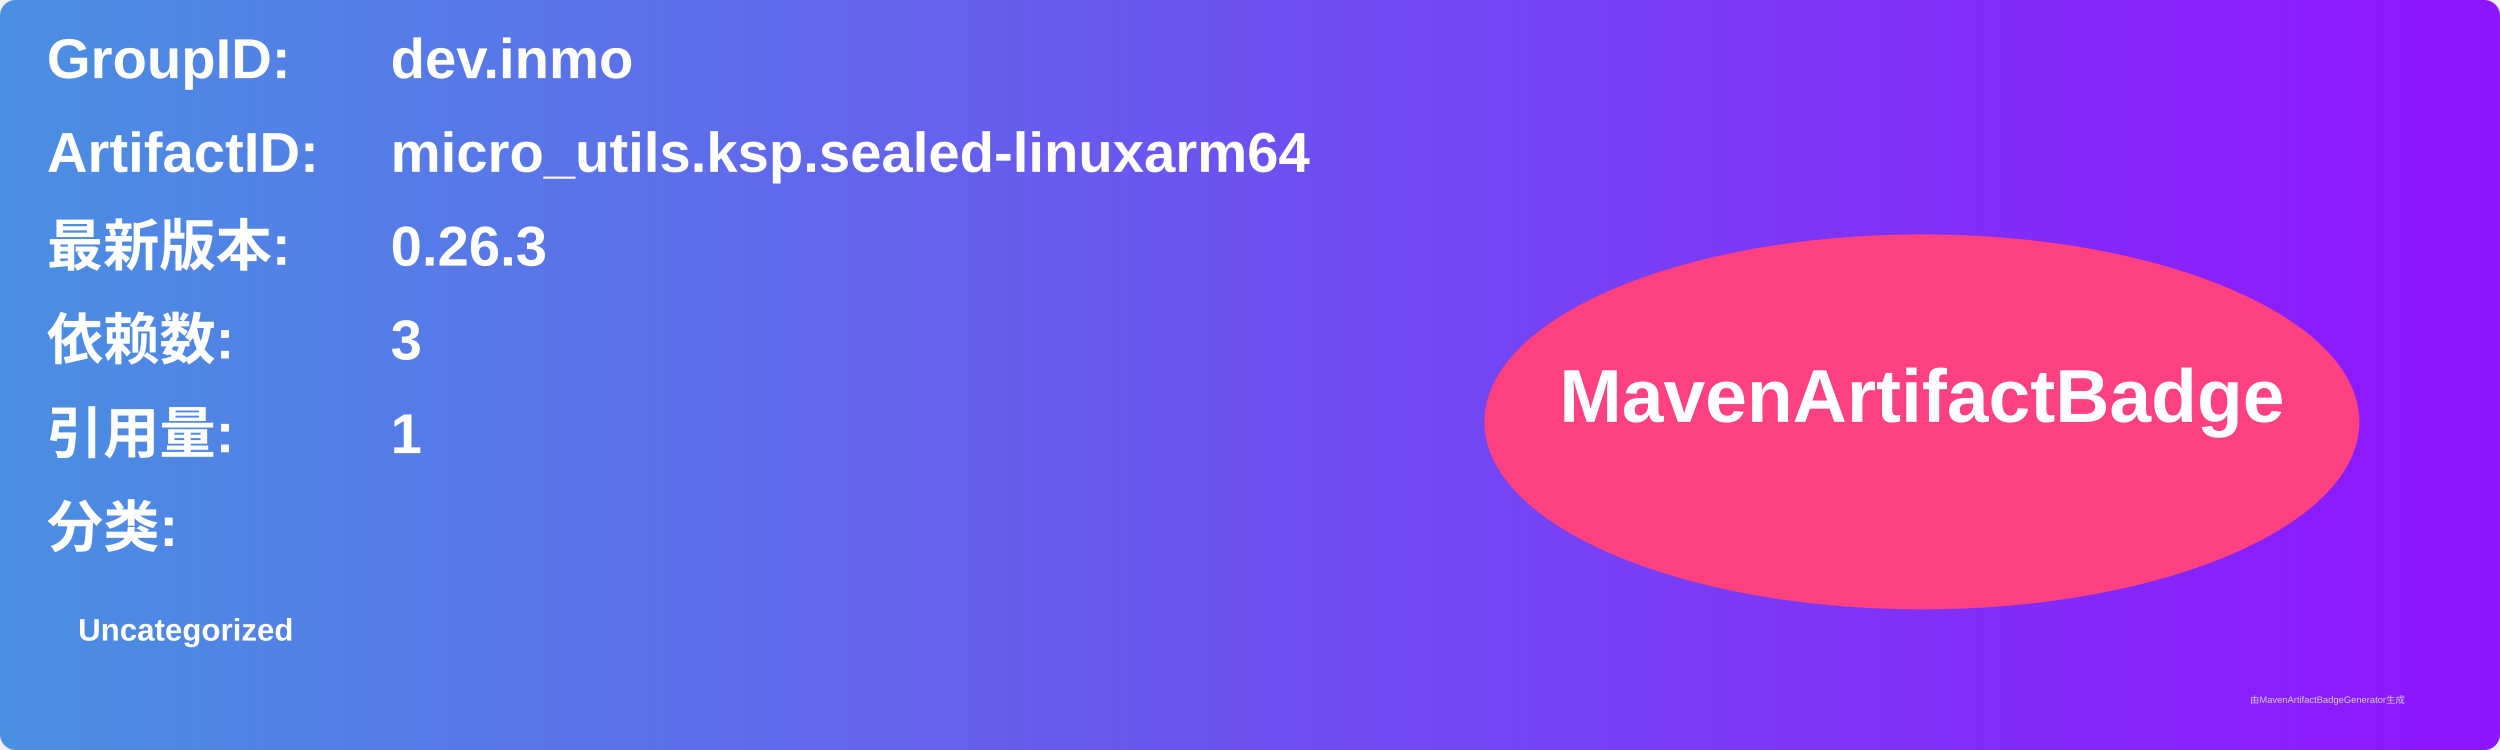
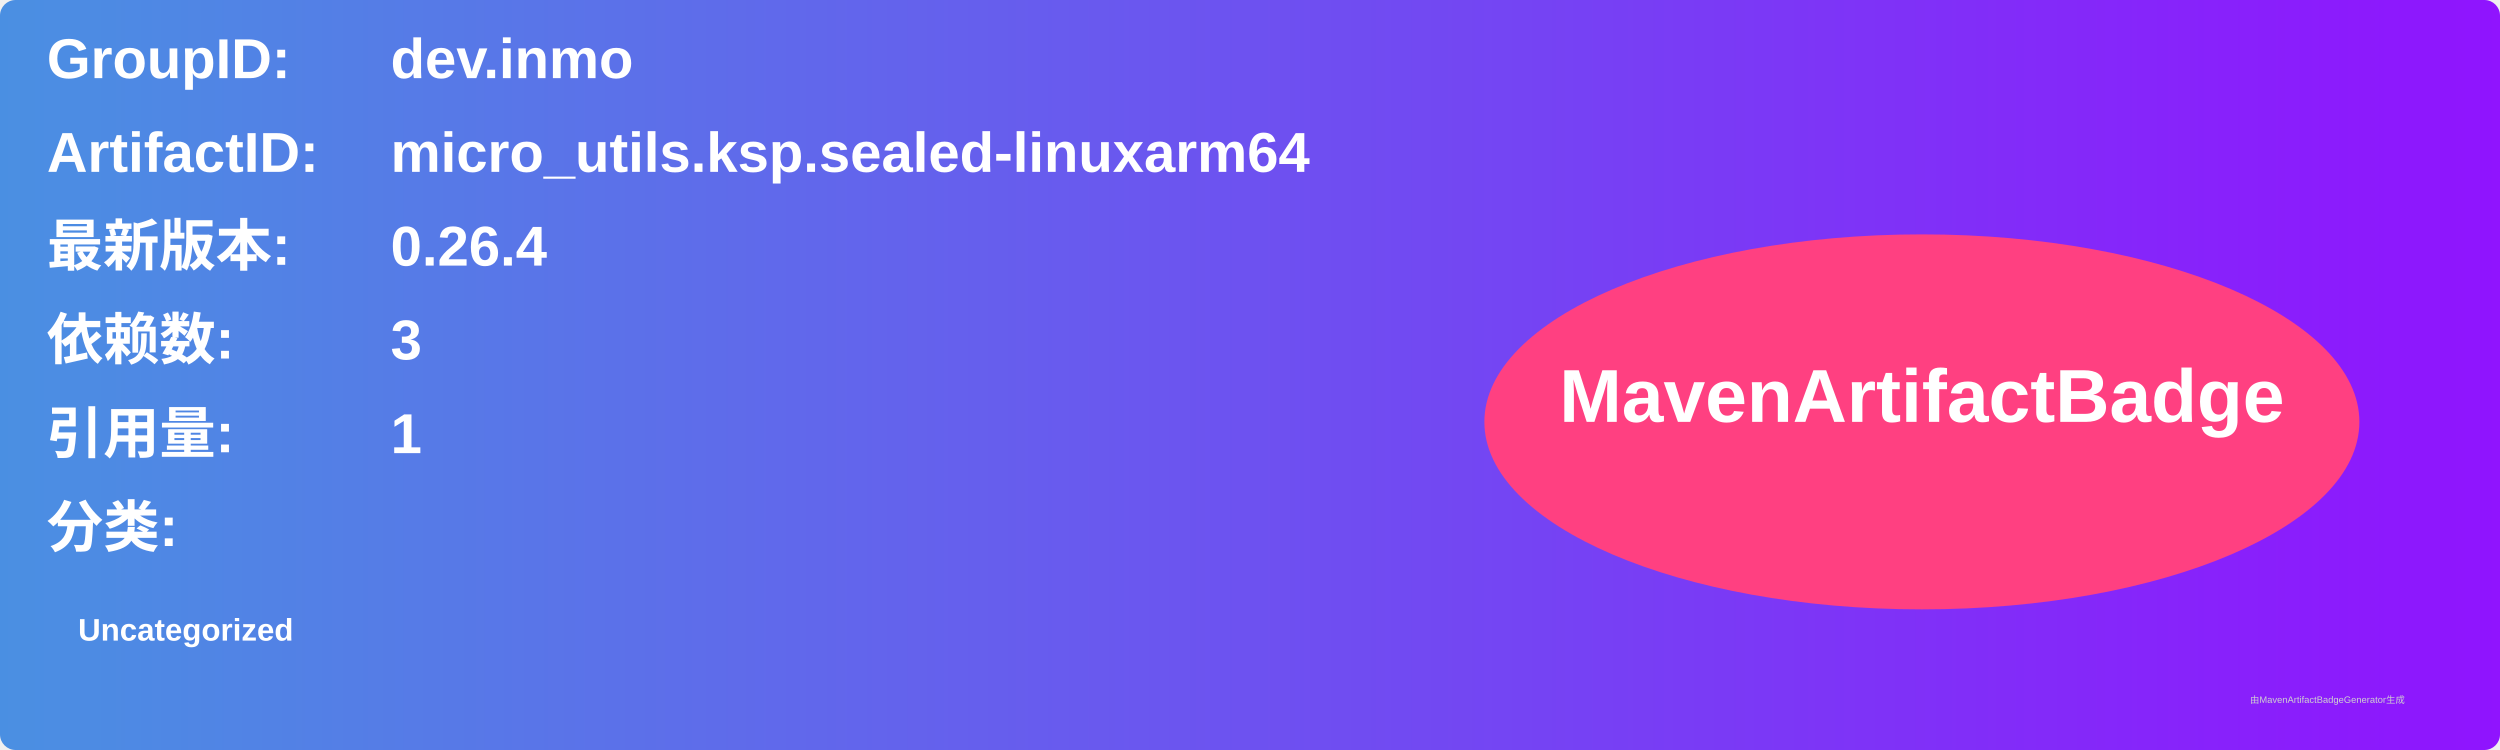
<svg xmlns="http://www.w3.org/2000/svg" width="800" height="240" viewBox="0 0 800 240">
  <linearGradient id="grad" x1="0%" y1="0%" x2="100%" y2="0%">
    <stop offset="0%" stop-color="#4a90e2" />
    <stop offset="100%" stop-color="#9013fe" />
  </linearGradient>
  <rect width="100%" height="100%" rx="5" ry="5" fill="url(#grad)" />
  <g transform="translate(15, 15)">
    <text x="0" y="10" font-family="Arial" font-size="18" fill="white" font-weight="bold" width="260">GroupID:</text>
    <text x="110" y="10" font-family="Arial" font-size="18" fill="white" font-weight="bold" width="460">dev.inmo</text>
    <text x="0" y="40" font-family="Arial" font-size="18" fill="white" font-weight="bold" width="260">ArtifactID:</text>
    <text x="110" y="40" font-family="Arial" font-size="18" fill="white" font-weight="bold" width="460">micro_utils.ksp.sealed-linuxarm64</text>
    <text x="0" y="70" font-family="Arial" font-size="18" fill="white" font-weight="bold">最新版本:</text>
    <text x="110" y="70" font-family="Arial" font-size="18" fill="white" font-weight="bold">
-       <tspan font-weight="bold">0.26.3</tspan>
+       <tspan font-weight="bold">0.26.4</tspan>
    </text>
    <text x="0" y="100" font-family="Arial" font-size="18" fill="white" font-weight="bold">依赖数: </text>
    <text x="110" y="100" font-family="Arial" font-size="18" fill="white">
      <tspan font-weight="bold">3</tspan>
    </text>
    <text x="0" y="130" font-family="Arial" font-size="18" fill="white" font-weight="bold">引用量: </text>
    <text x="110" y="130" font-family="Arial" font-size="18" fill="white">
      <tspan font-weight="bold">1</tspan>
    </text>
    <text x="0" y="160" font-family="Arial" font-size="18" fill="white" font-weight="bold">分类:</text>
    <text x="10" y="190" font-family="Arial" font-size="10" fill="white">
      <tspan font-weight="bold">Uncategorized</tspan>
    </text>
    <ellipse cx="600" cy="120" rx="140" ry="60" fill="#ff4081" />
    <text x="600" y="120" text-anchor="middle" font-family="Arial" font-size="24" fill="white" font-weight="bold">MavenArtifactBadge</text>
  </g>
  <text x="720" y="225" font-family="Arial" font-size="3" fill="#d0d0d0">由MavenArtifactBadgeGenerator生成</text>
</svg>
